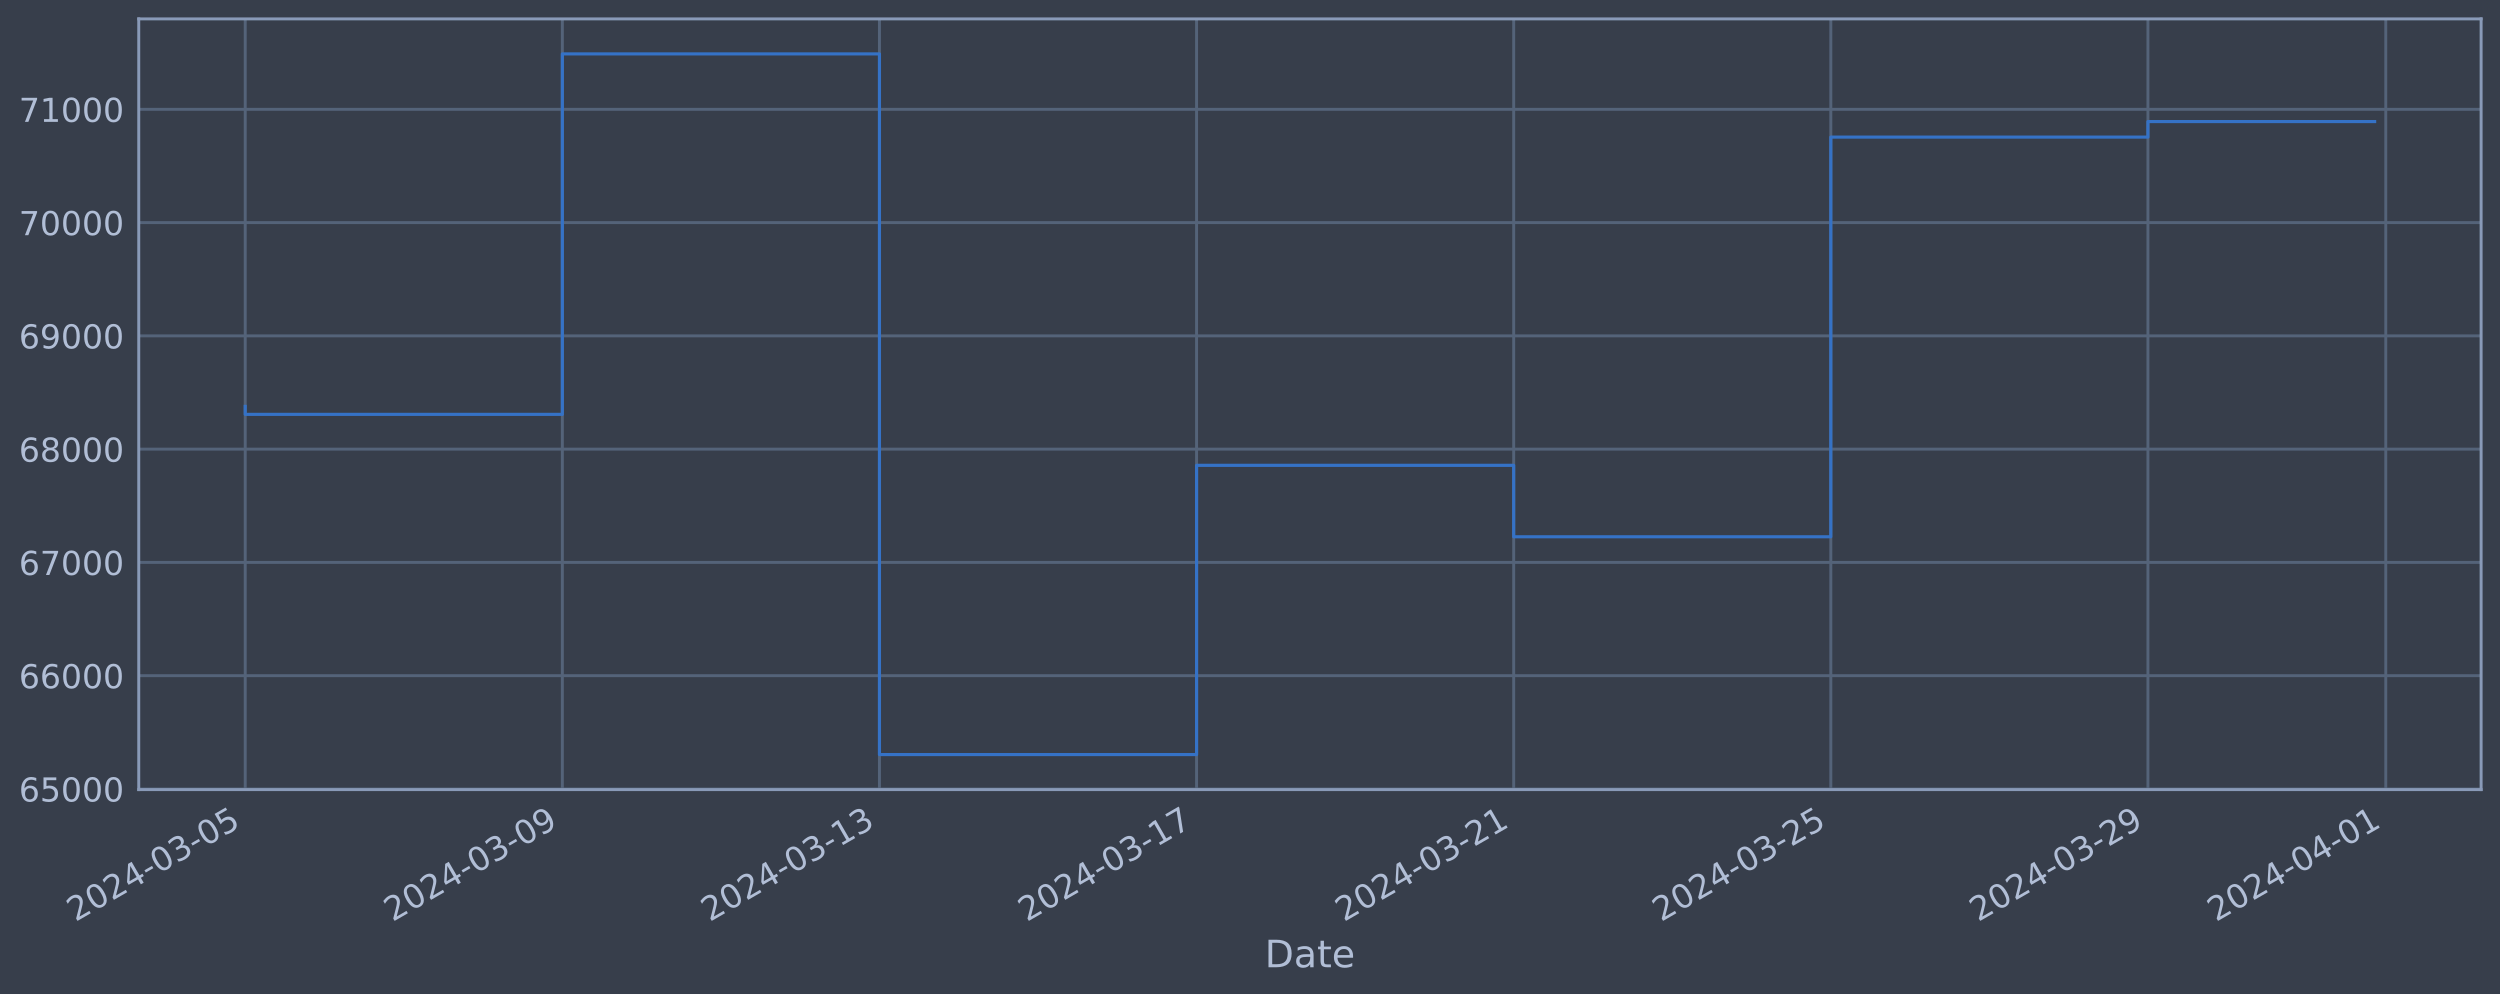
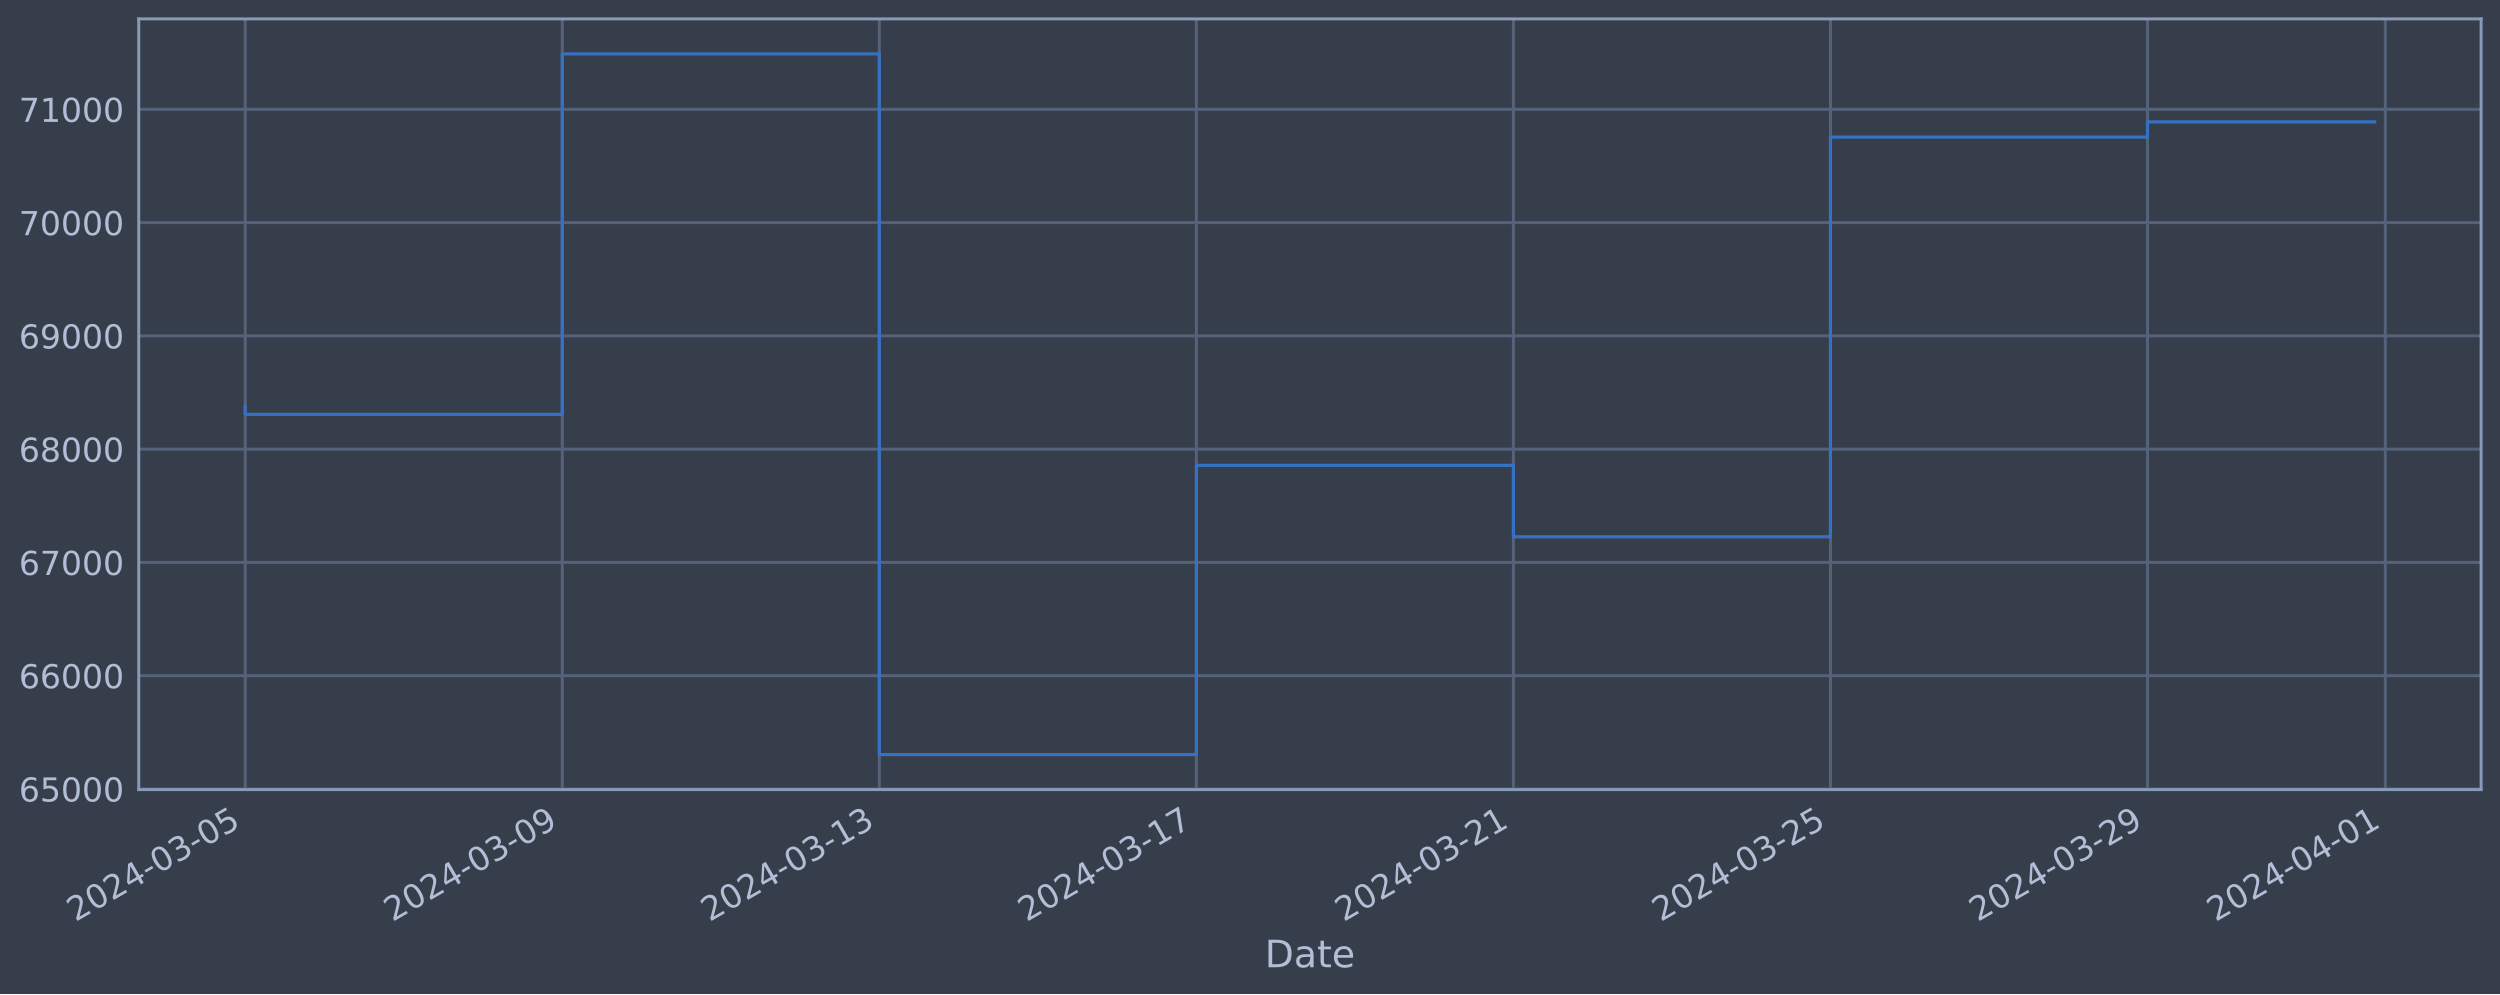
<svg xmlns="http://www.w3.org/2000/svg" xmlns:xlink="http://www.w3.org/1999/xlink" width="952.884pt" height="378.87pt" viewBox="0 0 952.884 378.87" version="1.1">
  <defs>
    <style type="text/css">*{stroke-linejoin: round; stroke-linecap: butt}</style>
  </defs>
  <g id="figure_1">
    <g id="patch_1">
      <path d="M 0 378.87  L 952.884 378.87  L 952.884 0  L 0 0  z " style="fill: #373e4b" />
    </g>
    <g id="axes_1">
      <g id="patch_2">
        <path d="M 52.884 300.96  L 945.684 300.96  L 945.684 7.2  L 52.884 7.2  z " style="fill: #373e4b" />
      </g>
      <g id="matplotlib.axis_1">
        <g id="xtick_1">
          <g id="line2d_1">
-             <path d="M 93.466 300.96  L 93.466 7.2  " clip-path="url(#p6f6efc32b0)" style="fill: none; stroke: #546379; stroke-width: 1.12; stroke-linecap: square" />
+             <path d="M 93.466 300.96  L 93.466 7.2  " clip-path="url(#p57632688de)" style="fill: none; stroke: #546379; stroke-width: 1.12; stroke-linecap: square" />
          </g>
          <g id="line2d_2" />
          <g id="text_1">
            <g style="fill: #b1bed6" transform="translate(28.74006 351.4642) rotate(-30) scale(0.126 -0.126)">
              <defs>
                <path id="DejaVuSans-32" d="M 1228 531  L 3431 531  L 3431 0  L 469 0  L 469 531  Q 828 903 1448 1529  Q 2069 2156 2228 2338  Q 2531 2678 2651 2914  Q 2772 3150 2772 3378  Q 2772 3750 2511 3984  Q 2250 4219 1831 4219  Q 1534 4219 1204 4116  Q 875 4013 500 3803  L 500 4441  Q 881 4594 1212 4672  Q 1544 4750 1819 4750  Q 2544 4750 2975 4387  Q 3406 4025 3406 3419  Q 3406 3131 3298 2873  Q 3191 2616 2906 2266  Q 2828 2175 2409 1742  Q 1991 1309 1228 531  z " transform="scale(0.015625)" />
                <path id="DejaVuSans-30" d="M 2034 4250  Q 1547 4250 1301 3770  Q 1056 3291 1056 2328  Q 1056 1369 1301 889  Q 1547 409 2034 409  Q 2525 409 2770 889  Q 3016 1369 3016 2328  Q 3016 3291 2770 3770  Q 2525 4250 2034 4250  z M 2034 4750  Q 2819 4750 3233 4129  Q 3647 3509 3647 2328  Q 3647 1150 3233 529  Q 2819 -91 2034 -91  Q 1250 -91 836 529  Q 422 1150 422 2328  Q 422 3509 836 4129  Q 1250 4750 2034 4750  z " transform="scale(0.015625)" />
                <path id="DejaVuSans-34" d="M 2419 4116  L 825 1625  L 2419 1625  L 2419 4116  z M 2253 4666  L 3047 4666  L 3047 1625  L 3713 1625  L 3713 1100  L 3047 1100  L 3047 0  L 2419 0  L 2419 1100  L 313 1100  L 313 1709  L 2253 4666  z " transform="scale(0.015625)" />
                <path id="DejaVuSans-2d" d="M 313 2009  L 1997 2009  L 1997 1497  L 313 1497  L 313 2009  z " transform="scale(0.015625)" />
                <path id="DejaVuSans-33" d="M 2597 2516  Q 3050 2419 3304 2112  Q 3559 1806 3559 1356  Q 3559 666 3084 287  Q 2609 -91 1734 -91  Q 1441 -91 1130 -33  Q 819 25 488 141  L 488 750  Q 750 597 1062 519  Q 1375 441 1716 441  Q 2309 441 2620 675  Q 2931 909 2931 1356  Q 2931 1769 2642 2001  Q 2353 2234 1838 2234  L 1294 2234  L 1294 2753  L 1863 2753  Q 2328 2753 2575 2939  Q 2822 3125 2822 3475  Q 2822 3834 2567 4026  Q 2313 4219 1838 4219  Q 1578 4219 1281 4162  Q 984 4106 628 3988  L 628 4550  Q 988 4650 1302 4700  Q 1616 4750 1894 4750  Q 2613 4750 3031 4423  Q 3450 4097 3450 3541  Q 3450 3153 3228 2886  Q 3006 2619 2597 2516  z " transform="scale(0.015625)" />
                <path id="DejaVuSans-35" d="M 691 4666  L 3169 4666  L 3169 4134  L 1269 4134  L 1269 2991  Q 1406 3038 1543 3061  Q 1681 3084 1819 3084  Q 2600 3084 3056 2656  Q 3513 2228 3513 1497  Q 3513 744 3044 326  Q 2575 -91 1722 -91  Q 1428 -91 1123 -41  Q 819 9 494 109  L 494 744  Q 775 591 1075 516  Q 1375 441 1709 441  Q 2250 441 2565 725  Q 2881 1009 2881 1497  Q 2881 1984 2565 2268  Q 2250 2553 1709 2553  Q 1456 2553 1204 2497  Q 953 2441 691 2322  L 691 4666  z " transform="scale(0.015625)" />
              </defs>
              <use xlink:href="#DejaVuSans-32" />
              <use xlink:href="#DejaVuSans-30" x="63.623" />
              <use xlink:href="#DejaVuSans-32" x="127.246" />
              <use xlink:href="#DejaVuSans-34" x="190.869" />
              <use xlink:href="#DejaVuSans-2d" x="254.492" />
              <use xlink:href="#DejaVuSans-30" x="290.576" />
              <use xlink:href="#DejaVuSans-33" x="354.199" />
              <use xlink:href="#DejaVuSans-2d" x="417.822" />
              <use xlink:href="#DejaVuSans-30" x="453.906" />
              <use xlink:href="#DejaVuSans-35" x="517.529" />
            </g>
          </g>
        </g>
        <g id="xtick_2">
          <g id="line2d_3">
-             <path d="M 214.336 300.96  L 214.336 7.2  " clip-path="url(#p6f6efc32b0)" style="fill: none; stroke: #546379; stroke-width: 1.12; stroke-linecap: square" />
+             <path d="M 214.31 300.96  L 214.31 7.2  " clip-path="url(#p57632688de)" style="fill: none; stroke: #546379; stroke-width: 1.12; stroke-linecap: square" />
          </g>
          <g id="line2d_4" />
          <g id="text_2">
-             <g style="fill: #b1bed6" transform="translate(149.6108 351.4642) rotate(-30) scale(0.126 -0.126)">
+             <g style="fill: #b1bed6" transform="translate(149.5842 351.4642) rotate(-30) scale(0.126 -0.126)">
              <defs>
                <path id="DejaVuSans-39" d="M 703 97  L 703 672  Q 941 559 1184 500  Q 1428 441 1663 441  Q 2288 441 2617 861  Q 2947 1281 2994 2138  Q 2813 1869 2534 1725  Q 2256 1581 1919 1581  Q 1219 1581 811 2004  Q 403 2428 403 3163  Q 403 3881 828 4315  Q 1253 4750 1959 4750  Q 2769 4750 3195 4129  Q 3622 3509 3622 2328  Q 3622 1225 3098 567  Q 2575 -91 1691 -91  Q 1453 -91 1209 -44  Q 966 3 703 97  z M 1959 2075  Q 2384 2075 2632 2365  Q 2881 2656 2881 3163  Q 2881 3666 2632 3958  Q 2384 4250 1959 4250  Q 1534 4250 1286 3958  Q 1038 3666 1038 3163  Q 1038 2656 1286 2365  Q 1534 2075 1959 2075  z " transform="scale(0.015625)" />
              </defs>
              <use xlink:href="#DejaVuSans-32" />
              <use xlink:href="#DejaVuSans-30" x="63.623" />
              <use xlink:href="#DejaVuSans-32" x="127.246" />
              <use xlink:href="#DejaVuSans-34" x="190.869" />
              <use xlink:href="#DejaVuSans-2d" x="254.492" />
              <use xlink:href="#DejaVuSans-30" x="290.576" />
              <use xlink:href="#DejaVuSans-33" x="354.199" />
              <use xlink:href="#DejaVuSans-2d" x="417.822" />
              <use xlink:href="#DejaVuSans-30" x="453.906" />
              <use xlink:href="#DejaVuSans-39" x="517.529" />
            </g>
          </g>
        </g>
        <g id="xtick_3">
          <g id="line2d_5">
-             <path d="M 335.207 300.96  L 335.207 7.2  " clip-path="url(#p6f6efc32b0)" style="fill: none; stroke: #546379; stroke-width: 1.12; stroke-linecap: square" />
+             <path d="M 335.154 300.96  L 335.154 7.2  " clip-path="url(#p57632688de)" style="fill: none; stroke: #546379; stroke-width: 1.12; stroke-linecap: square" />
          </g>
          <g id="line2d_6" />
          <g id="text_3">
-             <g style="fill: #b1bed6" transform="translate(270.4815 351.4642) rotate(-30) scale(0.126 -0.126)">
+             <g style="fill: #b1bed6" transform="translate(270.4284 351.4642) rotate(-30) scale(0.126 -0.126)">
              <defs>
                <path id="DejaVuSans-31" d="M 794 531  L 1825 531  L 1825 4091  L 703 3866  L 703 4441  L 1819 4666  L 2450 4666  L 2450 531  L 3481 531  L 3481 0  L 794 0  L 794 531  z " transform="scale(0.015625)" />
              </defs>
              <use xlink:href="#DejaVuSans-32" />
              <use xlink:href="#DejaVuSans-30" x="63.623" />
              <use xlink:href="#DejaVuSans-32" x="127.246" />
              <use xlink:href="#DejaVuSans-34" x="190.869" />
              <use xlink:href="#DejaVuSans-2d" x="254.492" />
              <use xlink:href="#DejaVuSans-30" x="290.576" />
              <use xlink:href="#DejaVuSans-33" x="354.199" />
              <use xlink:href="#DejaVuSans-2d" x="417.822" />
              <use xlink:href="#DejaVuSans-31" x="453.906" />
              <use xlink:href="#DejaVuSans-33" x="517.529" />
            </g>
          </g>
        </g>
        <g id="xtick_4">
          <g id="line2d_7">
-             <path d="M 456.078 300.96  L 456.078 7.2  " clip-path="url(#p6f6efc32b0)" style="fill: none; stroke: #546379; stroke-width: 1.12; stroke-linecap: square" />
+             <path d="M 455.998 300.96  L 455.998 7.2  " clip-path="url(#p57632688de)" style="fill: none; stroke: #546379; stroke-width: 1.12; stroke-linecap: square" />
          </g>
          <g id="line2d_8" />
          <g id="text_4">
-             <g style="fill: #b1bed6" transform="translate(391.3522 351.4642) rotate(-30) scale(0.126 -0.126)">
+             <g style="fill: #b1bed6" transform="translate(391.2725 351.4642) rotate(-30) scale(0.126 -0.126)">
              <defs>
                <path id="DejaVuSans-37" d="M 525 4666  L 3525 4666  L 3525 4397  L 1831 0  L 1172 0  L 2766 4134  L 525 4134  L 525 4666  z " transform="scale(0.015625)" />
              </defs>
              <use xlink:href="#DejaVuSans-32" />
              <use xlink:href="#DejaVuSans-30" x="63.623" />
              <use xlink:href="#DejaVuSans-32" x="127.246" />
              <use xlink:href="#DejaVuSans-34" x="190.869" />
              <use xlink:href="#DejaVuSans-2d" x="254.492" />
              <use xlink:href="#DejaVuSans-30" x="290.576" />
              <use xlink:href="#DejaVuSans-33" x="354.199" />
              <use xlink:href="#DejaVuSans-2d" x="417.822" />
              <use xlink:href="#DejaVuSans-31" x="453.906" />
              <use xlink:href="#DejaVuSans-37" x="517.529" />
            </g>
          </g>
        </g>
        <g id="xtick_5">
          <g id="line2d_9">
-             <path d="M 576.948 300.96  L 576.948 7.2  " clip-path="url(#p6f6efc32b0)" style="fill: none; stroke: #546379; stroke-width: 1.12; stroke-linecap: square" />
+             <path d="M 576.842 300.96  L 576.842 7.2  " clip-path="url(#p57632688de)" style="fill: none; stroke: #546379; stroke-width: 1.12; stroke-linecap: square" />
          </g>
          <g id="line2d_10" />
          <g id="text_5">
-             <g style="fill: #b1bed6" transform="translate(512.2229 351.4642) rotate(-30) scale(0.126 -0.126)">
+             <g style="fill: #b1bed6" transform="translate(512.1167 351.4642) rotate(-30) scale(0.126 -0.126)">
              <use xlink:href="#DejaVuSans-32" />
              <use xlink:href="#DejaVuSans-30" x="63.623" />
              <use xlink:href="#DejaVuSans-32" x="127.246" />
              <use xlink:href="#DejaVuSans-34" x="190.869" />
              <use xlink:href="#DejaVuSans-2d" x="254.492" />
              <use xlink:href="#DejaVuSans-30" x="290.576" />
              <use xlink:href="#DejaVuSans-33" x="354.199" />
              <use xlink:href="#DejaVuSans-2d" x="417.822" />
              <use xlink:href="#DejaVuSans-32" x="453.906" />
              <use xlink:href="#DejaVuSans-31" x="517.529" />
            </g>
          </g>
        </g>
        <g id="xtick_6">
          <g id="line2d_11">
-             <path d="M 697.819 300.96  L 697.819 7.2  " clip-path="url(#p6f6efc32b0)" style="fill: none; stroke: #546379; stroke-width: 1.12; stroke-linecap: square" />
+             <path d="M 697.686 300.96  L 697.686 7.2  " clip-path="url(#p57632688de)" style="fill: none; stroke: #546379; stroke-width: 1.12; stroke-linecap: square" />
          </g>
          <g id="line2d_12" />
          <g id="text_6">
-             <g style="fill: #b1bed6" transform="translate(633.0936 351.4642) rotate(-30) scale(0.126 -0.126)">
+             <g style="fill: #b1bed6" transform="translate(632.9609 351.4642) rotate(-30) scale(0.126 -0.126)">
              <use xlink:href="#DejaVuSans-32" />
              <use xlink:href="#DejaVuSans-30" x="63.623" />
              <use xlink:href="#DejaVuSans-32" x="127.246" />
              <use xlink:href="#DejaVuSans-34" x="190.869" />
              <use xlink:href="#DejaVuSans-2d" x="254.492" />
              <use xlink:href="#DejaVuSans-30" x="290.576" />
              <use xlink:href="#DejaVuSans-33" x="354.199" />
              <use xlink:href="#DejaVuSans-2d" x="417.822" />
              <use xlink:href="#DejaVuSans-32" x="453.906" />
              <use xlink:href="#DejaVuSans-35" x="517.529" />
            </g>
          </g>
        </g>
        <g id="xtick_7">
          <g id="line2d_13">
-             <path d="M 818.69 300.96  L 818.69 7.2  " clip-path="url(#p6f6efc32b0)" style="fill: none; stroke: #546379; stroke-width: 1.12; stroke-linecap: square" />
+             <path d="M 818.531 300.96  L 818.531 7.2  " clip-path="url(#p57632688de)" style="fill: none; stroke: #546379; stroke-width: 1.12; stroke-linecap: square" />
          </g>
          <g id="line2d_14" />
          <g id="text_7">
-             <g style="fill: #b1bed6" transform="translate(753.9644 351.4642) rotate(-30) scale(0.126 -0.126)">
+             <g style="fill: #b1bed6" transform="translate(753.805 351.4642) rotate(-30) scale(0.126 -0.126)">
              <use xlink:href="#DejaVuSans-32" />
              <use xlink:href="#DejaVuSans-30" x="63.623" />
              <use xlink:href="#DejaVuSans-32" x="127.246" />
              <use xlink:href="#DejaVuSans-34" x="190.869" />
              <use xlink:href="#DejaVuSans-2d" x="254.492" />
              <use xlink:href="#DejaVuSans-30" x="290.576" />
              <use xlink:href="#DejaVuSans-33" x="354.199" />
              <use xlink:href="#DejaVuSans-2d" x="417.822" />
              <use xlink:href="#DejaVuSans-32" x="453.906" />
              <use xlink:href="#DejaVuSans-39" x="517.529" />
            </g>
          </g>
        </g>
        <g id="xtick_8">
          <g id="line2d_15">
-             <path d="M 909.343 300.96  L 909.343 7.2  " clip-path="url(#p6f6efc32b0)" style="fill: none; stroke: #546379; stroke-width: 1.12; stroke-linecap: square" />
+             <path d="M 909.164 300.96  L 909.164 7.2  " clip-path="url(#p57632688de)" style="fill: none; stroke: #546379; stroke-width: 1.12; stroke-linecap: square" />
          </g>
          <g id="line2d_16" />
          <g id="text_8">
-             <g style="fill: #b1bed6" transform="translate(844.6174 351.4642) rotate(-30) scale(0.126 -0.126)">
+             <g style="fill: #b1bed6" transform="translate(844.4381 351.4642) rotate(-30) scale(0.126 -0.126)">
              <use xlink:href="#DejaVuSans-32" />
              <use xlink:href="#DejaVuSans-30" x="63.623" />
              <use xlink:href="#DejaVuSans-32" x="127.246" />
              <use xlink:href="#DejaVuSans-34" x="190.869" />
              <use xlink:href="#DejaVuSans-2d" x="254.492" />
              <use xlink:href="#DejaVuSans-30" x="290.576" />
              <use xlink:href="#DejaVuSans-34" x="354.199" />
              <use xlink:href="#DejaVuSans-2d" x="417.822" />
              <use xlink:href="#DejaVuSans-30" x="453.906" />
              <use xlink:href="#DejaVuSans-31" x="517.529" />
            </g>
          </g>
        </g>
        <g id="text_9">
          <g style="fill: #b1bed6" transform="translate(482.0746 368.6753) scale(0.144 -0.144)">
            <defs>
              <path id="DejaVuSans-44" d="M 1259 4147  L 1259 519  L 2022 519  Q 2988 519 3436 956  Q 3884 1394 3884 2338  Q 3884 3275 3436 3711  Q 2988 4147 2022 4147  L 1259 4147  z M 628 4666  L 1925 4666  Q 3281 4666 3915 4102  Q 4550 3538 4550 2338  Q 4550 1131 3912 565  Q 3275 0 1925 0  L 628 0  L 628 4666  z " transform="scale(0.015625)" />
              <path id="DejaVuSans-61" d="M 2194 1759  Q 1497 1759 1228 1600  Q 959 1441 959 1056  Q 959 750 1161 570  Q 1363 391 1709 391  Q 2188 391 2477 730  Q 2766 1069 2766 1631  L 2766 1759  L 2194 1759  z M 3341 1997  L 3341 0  L 2766 0  L 2766 531  Q 2569 213 2275 61  Q 1981 -91 1556 -91  Q 1019 -91 701 211  Q 384 513 384 1019  Q 384 1609 779 1909  Q 1175 2209 1959 2209  L 2766 2209  L 2766 2266  Q 2766 2663 2505 2880  Q 2244 3097 1772 3097  Q 1472 3097 1187 3025  Q 903 2953 641 2809  L 641 3341  Q 956 3463 1253 3523  Q 1550 3584 1831 3584  Q 2591 3584 2966 3190  Q 3341 2797 3341 1997  z " transform="scale(0.015625)" />
              <path id="DejaVuSans-74" d="M 1172 4494  L 1172 3500  L 2356 3500  L 2356 3053  L 1172 3053  L 1172 1153  Q 1172 725 1289 603  Q 1406 481 1766 481  L 2356 481  L 2356 0  L 1766 0  Q 1100 0 847 248  Q 594 497 594 1153  L 594 3053  L 172 3053  L 172 3500  L 594 3500  L 594 4494  L 1172 4494  z " transform="scale(0.015625)" />
              <path id="DejaVuSans-65" d="M 3597 1894  L 3597 1613  L 953 1613  Q 991 1019 1311 708  Q 1631 397 2203 397  Q 2534 397 2845 478  Q 3156 559 3463 722  L 3463 178  Q 3153 47 2828 -22  Q 2503 -91 2169 -91  Q 1331 -91 842 396  Q 353 884 353 1716  Q 353 2575 817 3079  Q 1281 3584 2069 3584  Q 2775 3584 3186 3129  Q 3597 2675 3597 1894  z M 3022 2063  Q 3016 2534 2758 2815  Q 2500 3097 2075 3097  Q 1594 3097 1305 2825  Q 1016 2553 972 2059  L 3022 2063  z " transform="scale(0.015625)" />
            </defs>
            <use xlink:href="#DejaVuSans-44" />
            <use xlink:href="#DejaVuSans-61" x="77.002" />
            <use xlink:href="#DejaVuSans-74" x="138.281" />
            <use xlink:href="#DejaVuSans-65" x="177.49" />
          </g>
        </g>
      </g>
      <g id="matplotlib.axis_2">
        <g id="ytick_1">
          <g id="line2d_17">
-             <path d="M 52.884 300.718  L 945.684 300.718  " clip-path="url(#p6f6efc32b0)" style="fill: none; stroke: #546379; stroke-width: 1.12; stroke-linecap: square" />
+             <path d="M 52.884 300.718  L 945.684 300.718  " clip-path="url(#p57632688de)" style="fill: none; stroke: #546379; stroke-width: 1.12; stroke-linecap: square" />
          </g>
          <g id="line2d_18" />
          <g id="text_10">
            <g style="fill: #b1bed6" transform="translate(7.2 305.5049) scale(0.126 -0.126)">
              <defs>
                <path id="DejaVuSans-36" d="M 2113 2584  Q 1688 2584 1439 2293  Q 1191 2003 1191 1497  Q 1191 994 1439 701  Q 1688 409 2113 409  Q 2538 409 2786 701  Q 3034 994 3034 1497  Q 3034 2003 2786 2293  Q 2538 2584 2113 2584  z M 3366 4563  L 3366 3988  Q 3128 4100 2886 4159  Q 2644 4219 2406 4219  Q 1781 4219 1451 3797  Q 1122 3375 1075 2522  Q 1259 2794 1537 2939  Q 1816 3084 2150 3084  Q 2853 3084 3261 2657  Q 3669 2231 3669 1497  Q 3669 778 3244 343  Q 2819 -91 2113 -91  Q 1303 -91 875 529  Q 447 1150 447 2328  Q 447 3434 972 4092  Q 1497 4750 2381 4750  Q 2619 4750 2861 4703  Q 3103 4656 3366 4563  z " transform="scale(0.015625)" />
              </defs>
              <use xlink:href="#DejaVuSans-36" />
              <use xlink:href="#DejaVuSans-35" x="63.623" />
              <use xlink:href="#DejaVuSans-30" x="127.246" />
              <use xlink:href="#DejaVuSans-30" x="190.869" />
              <use xlink:href="#DejaVuSans-30" x="254.492" />
            </g>
          </g>
        </g>
        <g id="ytick_2">
          <g id="line2d_19">
-             <path d="M 52.884 257.544  L 945.684 257.544  " clip-path="url(#p6f6efc32b0)" style="fill: none; stroke: #546379; stroke-width: 1.12; stroke-linecap: square" />
+             <path d="M 52.884 257.544  L 945.684 257.544  " clip-path="url(#p57632688de)" style="fill: none; stroke: #546379; stroke-width: 1.12; stroke-linecap: square" />
          </g>
          <g id="line2d_20" />
          <g id="text_11">
            <g style="fill: #b1bed6" transform="translate(7.2 262.331) scale(0.126 -0.126)">
              <use xlink:href="#DejaVuSans-36" />
              <use xlink:href="#DejaVuSans-36" x="63.623" />
              <use xlink:href="#DejaVuSans-30" x="127.246" />
              <use xlink:href="#DejaVuSans-30" x="190.869" />
              <use xlink:href="#DejaVuSans-30" x="254.492" />
            </g>
          </g>
        </g>
        <g id="ytick_3">
          <g id="line2d_21">
-             <path d="M 52.884 214.37  L 945.684 214.37  " clip-path="url(#p6f6efc32b0)" style="fill: none; stroke: #546379; stroke-width: 1.12; stroke-linecap: square" />
+             <path d="M 52.884 214.37  L 945.684 214.37  " clip-path="url(#p57632688de)" style="fill: none; stroke: #546379; stroke-width: 1.12; stroke-linecap: square" />
          </g>
          <g id="line2d_22" />
          <g id="text_12">
            <g style="fill: #b1bed6" transform="translate(7.2 219.157) scale(0.126 -0.126)">
              <use xlink:href="#DejaVuSans-36" />
              <use xlink:href="#DejaVuSans-37" x="63.623" />
              <use xlink:href="#DejaVuSans-30" x="127.246" />
              <use xlink:href="#DejaVuSans-30" x="190.869" />
              <use xlink:href="#DejaVuSans-30" x="254.492" />
            </g>
          </g>
        </g>
        <g id="ytick_4">
          <g id="line2d_23">
-             <path d="M 52.884 171.196  L 945.684 171.196  " clip-path="url(#p6f6efc32b0)" style="fill: none; stroke: #546379; stroke-width: 1.12; stroke-linecap: square" />
+             <path d="M 52.884 171.196  L 945.684 171.196  " clip-path="url(#p57632688de)" style="fill: none; stroke: #546379; stroke-width: 1.12; stroke-linecap: square" />
          </g>
          <g id="line2d_24" />
          <g id="text_13">
            <g style="fill: #b1bed6" transform="translate(7.2 175.9831) scale(0.126 -0.126)">
              <defs>
                <path id="DejaVuSans-38" d="M 2034 2216  Q 1584 2216 1326 1975  Q 1069 1734 1069 1313  Q 1069 891 1326 650  Q 1584 409 2034 409  Q 2484 409 2743 651  Q 3003 894 3003 1313  Q 3003 1734 2745 1975  Q 2488 2216 2034 2216  z M 1403 2484  Q 997 2584 770 2862  Q 544 3141 544 3541  Q 544 4100 942 4425  Q 1341 4750 2034 4750  Q 2731 4750 3128 4425  Q 3525 4100 3525 3541  Q 3525 3141 3298 2862  Q 3072 2584 2669 2484  Q 3125 2378 3379 2068  Q 3634 1759 3634 1313  Q 3634 634 3220 271  Q 2806 -91 2034 -91  Q 1263 -91 848 271  Q 434 634 434 1313  Q 434 1759 690 2068  Q 947 2378 1403 2484  z M 1172 3481  Q 1172 3119 1398 2916  Q 1625 2713 2034 2713  Q 2441 2713 2670 2916  Q 2900 3119 2900 3481  Q 2900 3844 2670 4047  Q 2441 4250 2034 4250  Q 1625 4250 1398 4047  Q 1172 3844 1172 3481  z " transform="scale(0.015625)" />
              </defs>
              <use xlink:href="#DejaVuSans-36" />
              <use xlink:href="#DejaVuSans-38" x="63.623" />
              <use xlink:href="#DejaVuSans-30" x="127.246" />
              <use xlink:href="#DejaVuSans-30" x="190.869" />
              <use xlink:href="#DejaVuSans-30" x="254.492" />
            </g>
          </g>
        </g>
        <g id="ytick_5">
          <g id="line2d_25">
-             <path d="M 52.884 128.022  L 945.684 128.022  " clip-path="url(#p6f6efc32b0)" style="fill: none; stroke: #546379; stroke-width: 1.12; stroke-linecap: square" />
+             <path d="M 52.884 128.022  L 945.684 128.022  " clip-path="url(#p57632688de)" style="fill: none; stroke: #546379; stroke-width: 1.12; stroke-linecap: square" />
          </g>
          <g id="line2d_26" />
          <g id="text_14">
            <g style="fill: #b1bed6" transform="translate(7.2 132.8092) scale(0.126 -0.126)">
              <use xlink:href="#DejaVuSans-36" />
              <use xlink:href="#DejaVuSans-39" x="63.623" />
              <use xlink:href="#DejaVuSans-30" x="127.246" />
              <use xlink:href="#DejaVuSans-30" x="190.869" />
              <use xlink:href="#DejaVuSans-30" x="254.492" />
            </g>
          </g>
        </g>
        <g id="ytick_6">
          <g id="line2d_27">
-             <path d="M 52.884 84.848  L 945.684 84.848  " clip-path="url(#p6f6efc32b0)" style="fill: none; stroke: #546379; stroke-width: 1.12; stroke-linecap: square" />
+             <path d="M 52.884 84.848  L 945.684 84.848  " clip-path="url(#p57632688de)" style="fill: none; stroke: #546379; stroke-width: 1.12; stroke-linecap: square" />
          </g>
          <g id="line2d_28" />
          <g id="text_15">
            <g style="fill: #b1bed6" transform="translate(7.2 89.63523) scale(0.126 -0.126)">
              <use xlink:href="#DejaVuSans-37" />
              <use xlink:href="#DejaVuSans-30" x="63.623" />
              <use xlink:href="#DejaVuSans-30" x="127.246" />
              <use xlink:href="#DejaVuSans-30" x="190.869" />
              <use xlink:href="#DejaVuSans-30" x="254.492" />
            </g>
          </g>
        </g>
        <g id="ytick_7">
          <g id="line2d_29">
-             <path d="M 52.884 41.674  L 945.684 41.674  " clip-path="url(#p6f6efc32b0)" style="fill: none; stroke: #546379; stroke-width: 1.12; stroke-linecap: square" />
+             <path d="M 52.884 41.674  L 945.684 41.674  " clip-path="url(#p57632688de)" style="fill: none; stroke: #546379; stroke-width: 1.12; stroke-linecap: square" />
          </g>
          <g id="line2d_30" />
          <g id="text_16">
            <g style="fill: #b1bed6" transform="translate(7.2 46.4613) scale(0.126 -0.126)">
              <use xlink:href="#DejaVuSans-37" />
              <use xlink:href="#DejaVuSans-31" x="63.623" />
              <use xlink:href="#DejaVuSans-30" x="127.246" />
              <use xlink:href="#DejaVuSans-30" x="190.869" />
              <use xlink:href="#DejaVuSans-30" x="254.492" />
            </g>
          </g>
        </g>
      </g>
      <g id="line2d_31">
-         <path d="M 93.466 154.891  L 93.466 157.946  L 214.336 157.946  L 214.336 20.553  L 335.207 20.553  L 335.207 287.607  L 456.078 287.607  L 456.078 177.362  L 576.948 177.362  L 576.948 204.598  L 697.819 204.598  L 697.819 52.265  L 818.69 52.265  L 818.69 46.336  L 905.102 46.336  " clip-path="url(#p6f6efc32b0)" style="fill: none; stroke: #3572c6; stroke-width: 1.2; stroke-linecap: square" />
+         <path d="M 93.466 154.891  L 93.466 157.946  L 214.31 157.946  L 214.31 20.553  L 335.154 20.553  L 335.154 287.607  L 455.998 287.607  L 455.998 177.362  L 576.842 177.362  L 576.842 204.598  L 697.686 204.598  L 697.686 52.265  L 818.531 52.265  L 818.531 46.47  L 905.102 46.47  " clip-path="url(#p57632688de)" style="fill: none; stroke: #3572c6; stroke-width: 1.2; stroke-linecap: square" />
      </g>
      <g id="patch_3">
        <path d="M 52.884 300.96  L 52.884 7.2  " style="fill: none; stroke: #899ab8; stroke-width: 1.12; stroke-linejoin: miter; stroke-linecap: square" />
      </g>
      <g id="patch_4">
        <path d="M 945.684 300.96  L 945.684 7.2  " style="fill: none; stroke: #899ab8; stroke-width: 1.12; stroke-linejoin: miter; stroke-linecap: square" />
      </g>
      <g id="patch_5">
        <path d="M 52.884 300.96  L 945.684 300.96  " style="fill: none; stroke: #899ab8; stroke-width: 1.12; stroke-linejoin: miter; stroke-linecap: square" />
      </g>
      <g id="patch_6">
        <path d="M 52.884 7.2  L 945.684 7.2  " style="fill: none; stroke: #899ab8; stroke-width: 1.12; stroke-linejoin: miter; stroke-linecap: square" />
      </g>
    </g>
  </g>
  <defs>
-     <clipPath id="p6f6efc32b0">
+     <clipPath id="p57632688de">
      <rect x="52.884" y="7.2" width="892.8" height="293.76" />
    </clipPath>
  </defs>
</svg>
